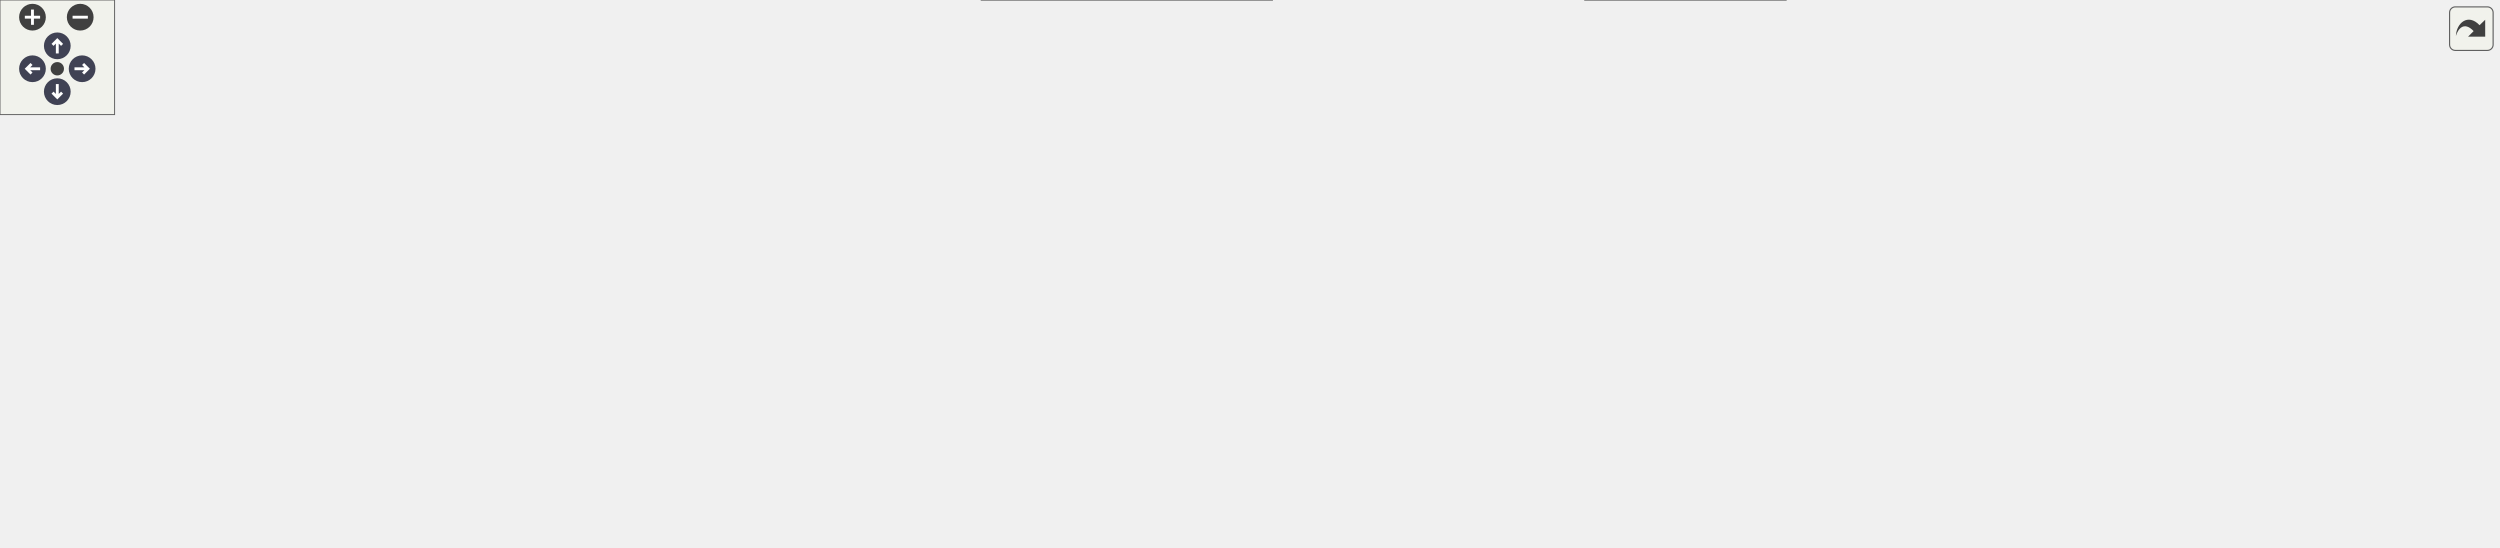
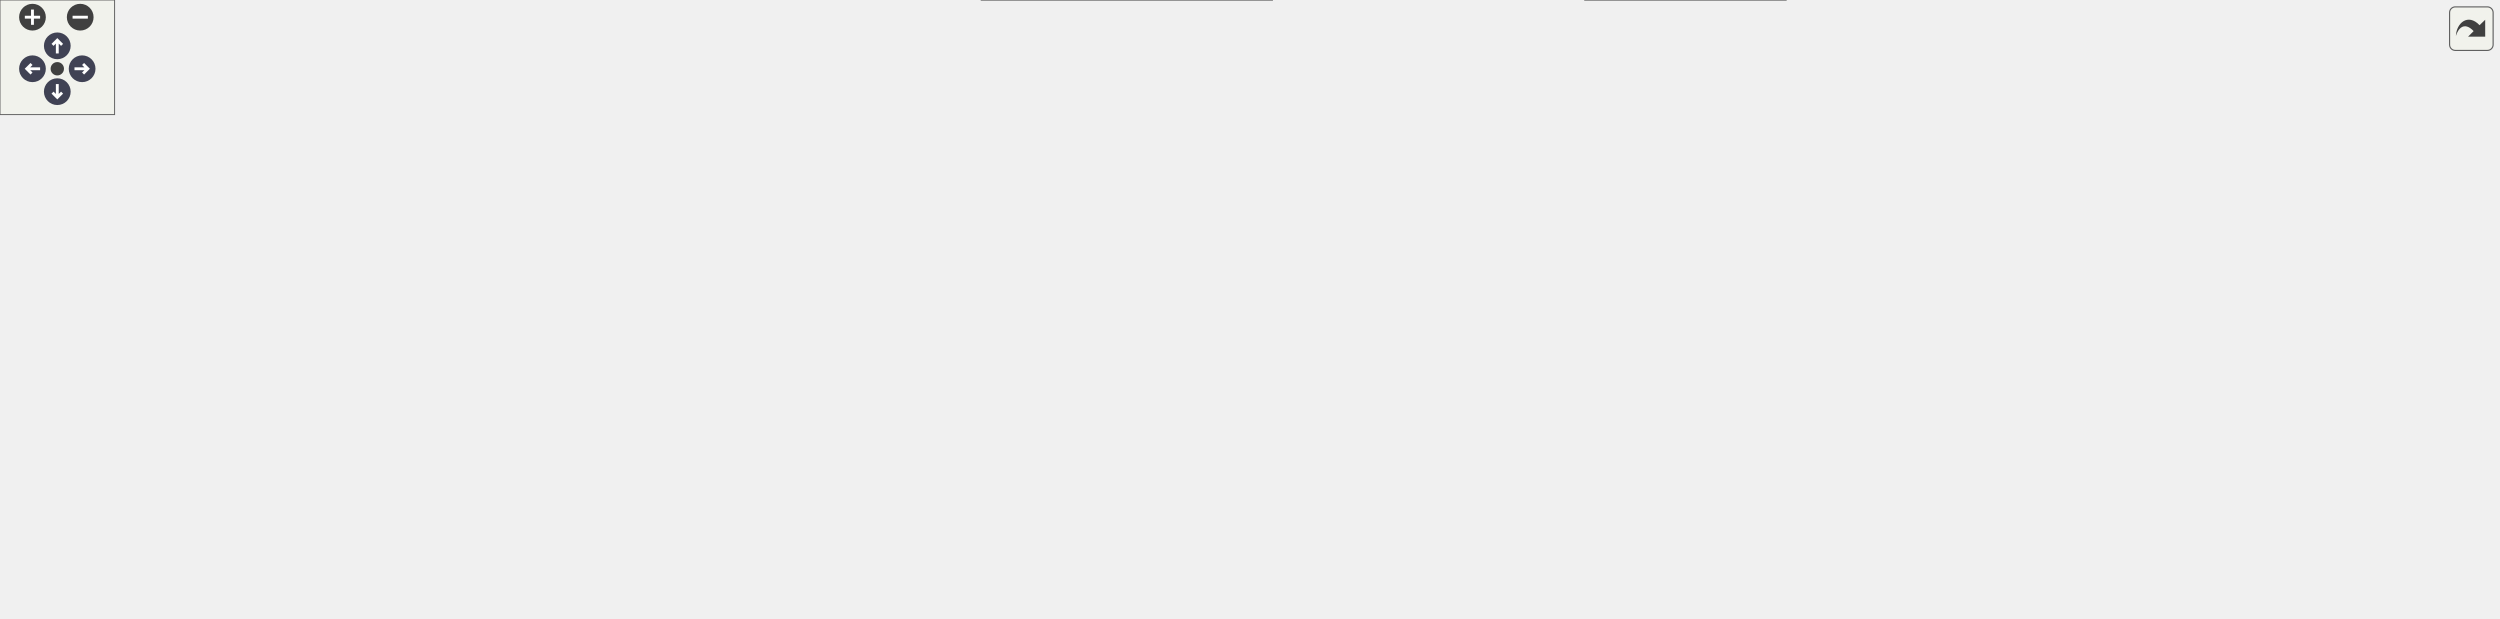
<svg xmlns="http://www.w3.org/2000/svg" xmlns:xlink="http://www.w3.org/1999/xlink" id="main" version="1.1" xml:space="preserve">
  <style type="text/css">
.node, .edge {opacity: 0.7;}
.node.selected, .edge.selected {opacity: 1;}
.edge:hover path { stroke: red; }
.edge:hover polygon { stroke: red; fill: red; }
</style>
  <defs>
    <circle id="rim" cx="0" cy="0" r="7" />
    <circle id="rim2" cx="0" cy="0" r="3.5" />
    <g id="zoomPlus">
      <use xlink:href="#rim" fill="#404040">
        <set attributeName="fill" to="#808080" begin="zoomplus.mouseover" end="zoomplus.mouseout" />
      </use>
      <path d="M-4,0h8M0,-4v8" fill="none" stroke="white" stroke-width="1.5" pointer-events="none" />
    </g>
    <g id="zoomMin">
      <use xlink:href="#rim" fill="#404040">
        <set attributeName="fill" to="#808080" begin="zoomminus.mouseover" end="zoomminus.mouseout" />
      </use>
      <path d="M-4,0h8" fill="none" stroke="white" stroke-width="1.5" pointer-events="none" />
    </g>
    <g id="arrowUp" transform="translate(30 24)">
      <use xlink:href="#rim" />
      <path pointer-events="none" fill="none" stroke="white" stroke-width="1.5" d="M0,-3.0v7 M-2.5,-0.5L0,-3.0L2.5,-0.5" />
    </g>
    <g id="arrowRight" transform="rotate(90) translate(36 -43)">
      <use xlink:href="#rim" />
      <path pointer-events="none" fill="none" stroke="white" stroke-width="1.5" d="M0,-3.0v7 M-2.5,-0.5L0,-3.0L2.5,-0.5" />
    </g>
    <g id="arrowDown" transform="rotate(180) translate(-30 -48)">
      <use xlink:href="#rim" />
      <path pointer-events="none" fill="none" stroke="white" stroke-width="1.5" d="M0,-3.0v7 M-2.5,-0.5L0,-3.0L2.5,-0.5" />
    </g>
    <g id="arrowLeft" transform="rotate(270) translate(-36 17)">
      <use xlink:href="#rim" />
      <path pointer-events="none" fill="none" stroke="white" stroke-width="1.5" d="M0,-3.0v7 M-2.5,-0.5L0,-3.0L2.5,-0.5" />
    </g>
    <g id="resetDef">
      <use xlink:href="#rim2" fill="#404040">
        <set attributeName="fill" to="#808080" begin="reset.mouseover" end="reset.mouseout" />
      </use>
    </g>
  </defs>
  <svg id="graph" class="graph">
    <g id="viewport">
      <g id="Node000001" class="node">
        <g id="a_Node000001">
          <a xlink:title=" ">
            <polygon fill="#999999" stroke="#666666" points="92,-56 0,-56 0,-37 92,-37 92,-56" />
            <text text-anchor="middle" x="46" y="-44" font-family="Helvetica,sans-Serif" font-size="10.00">func_800A6034</text>
          </a>
        </g>
      </g>
      <g id="Node000002" class="node">
        <g id="a_Node000002">
          <a xlink:href="code__80091750_8c.html#a014cfb0ca2b598880efaa01d6a88df4c" target="_top" xlink:title=" ">
            <polygon fill="white" stroke="#666666" points="219,-75 128,-75 128,-56 219,-56 219,-75" />
            <text text-anchor="middle" x="173.5" y="-63" font-family="Helvetica,sans-Serif" font-size="10.00">func_80093754</text>
          </a>
        </g>
      </g>
      <g id="edge1_Node000001_Node000002" class="edge">
        <g id="a_edge1_Node000001_Node000002">
          <a xlink:title=" ">
            <path fill="none" stroke="#63b8ff" d="M92.31,-53.36C100.49,-54.6 109.11,-55.9 117.54,-57.18" />
            <polygon fill="#63b8ff" stroke="#63b8ff" points="117.27,-60.68 127.68,-58.71 118.32,-53.76 117.27,-60.68" />
          </a>
        </g>
      </g>
-       <g id="Node000029" class="node">
-         <g id="a_Node000029">
+       <g id="Node000030" class="node">
+         <g id="a_Node000030">
          <a xlink:href="code__80091750_8c.html#a1a002f259a6c887d6672085b8cda7d4d" target="_top" xlink:title=" ">
            <polygon fill="white" stroke="#666666" points="216.5,-38 130.5,-38 130.5,-19 216.5,-19 216.5,-38" />
            <text text-anchor="middle" x="173.5" y="-26" font-family="Helvetica,sans-Serif" font-size="10.00">set_text_color</text>
          </a>
        </g>
      </g>
-       <g id="edge32_Node000001_Node000029" class="edge">
-         <g id="a_edge32_Node000001_Node000029">
+       <g id="edge33_Node000001_Node000030" class="edge">
+         <g id="a_edge33_Node000001_Node000030">
          <a xlink:title=" ">
            <path fill="none" stroke="#63b8ff" d="M92.31,-40C101.38,-38.7 110.99,-37.32 120.27,-35.99" />
            <polygon fill="#63b8ff" stroke="#63b8ff" points="120.78,-39.45 130.19,-34.57 119.79,-32.52 120.78,-39.45" />
          </a>
        </g>
      </g>
      <g id="Node000003" class="node">
        <g id="a_Node000003">
          <a xlink:href="code__80091750_8c.html#ad2af1a6781c3f0bf246aba0d078ae773" target="_top" xlink:title=" ">
            <polygon fill="white" stroke="#666666" points="325,-75 255,-75 255,-56 325,-56 325,-75" />
            <text text-anchor="middle" x="290" y="-63" font-family="Helvetica,sans-Serif" font-size="10.00">print_text1</text>
          </a>
        </g>
      </g>
      <g id="edge2_Node000002_Node000003" class="edge">
        <g id="a_edge2_Node000002_Node000003">
          <a xlink:title=" ">
            <path fill="none" stroke="#63b8ff" d="M219.1,-65.5C227.58,-65.5 236.45,-65.5 244.92,-65.5" />
            <polygon fill="#63b8ff" stroke="#63b8ff" points="244.99,-69 254.99,-65.5 244.99,-62 244.99,-69" />
          </a>
        </g>
      </g>
      <g id="Node000004" class="node">
        <g id="a_Node000004">
          <a xlink:href="code__80091750_8c.html#ace62f40ce813c34904327e39643a0dbf" target="_top" xlink:title=" ">
            <polygon fill="white" stroke="#666666" points="478,-149 361,-149 361,-130 478,-130 478,-149" />
            <text text-anchor="middle" x="419.5" y="-137" font-family="Helvetica,sans-Serif" font-size="10.00">char_to_glyph_index</text>
          </a>
        </g>
      </g>
      <g id="edge3_Node000003_Node000004" class="edge">
        <g id="a_edge3_Node000003_Node000004">
          <a xlink:title=" ">
            <path fill="none" stroke="#63b8ff" d="M307.41,-75.02C329.09,-87.61 367.52,-109.91 393,-124.7" />
            <polygon fill="#63b8ff" stroke="#63b8ff" points="391.34,-127.79 401.75,-129.78 394.86,-121.73 391.34,-127.79" />
          </a>
        </g>
      </g>
      <g id="Node000008" class="node">
        <g id="a_Node000008">
          <a xlink:href="code__80091750_8h.html#a003bc23ca6b163f0a02de87a0cc9d034" target="_top" xlink:title=" ">
            <polygon fill="white" stroke="#666666" points="465,-94 374,-94 374,-75 465,-75 465,-94" />
            <text text-anchor="middle" x="419.5" y="-82" font-family="Helvetica,sans-Serif" font-size="10.00">func_80099184</text>
          </a>
        </g>
      </g>
      <g id="edge8_Node000003_Node000008" class="edge">
        <g id="a_edge8_Node000003_Node000008">
          <a xlink:title=" ">
            <path fill="none" stroke="#63b8ff" d="M325.17,-70.59C336.92,-72.34 350.41,-74.35 363.4,-76.29" />
            <polygon fill="#63b8ff" stroke="#63b8ff" points="363.27,-79.81 373.67,-77.82 364.3,-72.88 363.27,-79.81" />
          </a>
        </g>
      </g>
      <g id="Node000009" class="node">
        <g id="a_Node000009">
          <a xlink:href="code__80091750_8c.html#a282b6972049532b91a1cad60ae77460b" target="_top" xlink:title=" ">
            <polygon fill="white" stroke="#666666" points="455,-57 384,-57 384,-38 455,-38 455,-57" />
            <text text-anchor="middle" x="419.5" y="-45" font-family="Helvetica,sans-Serif" font-size="10.00">print_letter</text>
          </a>
        </g>
      </g>
      <g id="edge9_Node000003_Node000009" class="edge">
        <g id="a_edge9_Node000003_Node000009">
          <a xlink:title=" ">
            <path fill="none" stroke="#63b8ff" d="M325.17,-60.68C340.05,-58.57 357.7,-56.08 373.63,-53.84" />
            <polygon fill="#63b8ff" stroke="#63b8ff" points="374.38,-57.26 383.79,-52.4 373.4,-50.33 374.38,-57.26" />
          </a>
        </g>
      </g>
-       <g id="Node000028" class="node">
-         <g id="a_Node000028">
+       <g id="Node000029" class="node">
+         <g id="a_Node000029">
          <a xlink:href="code__80091750_8c.html#a2d2758c3a87de891a40840727bef3306" target="_top" xlink:title=" ">
            <polygon fill="white" stroke="#666666" points="666,-19 514,-19 514,0 666,0 666,-19" />
            <text text-anchor="middle" x="590" y="-7" font-family="Helvetica,sans-Serif" font-size="10.00">segmented_to_virtual_dupe</text>
          </a>
        </g>
      </g>
-       <g id="edge31_Node000003_Node000028" class="edge">
-         <g id="a_edge31_Node000003_Node000028">
+       <g id="edge32_Node000003_Node000029" class="edge">
+         <g id="a_edge32_Node000003_Node000029">
          <a xlink:title=" ">
            <path fill="none" stroke="#63b8ff" d="M305.02,-55.9C318.65,-47.1 340.29,-34.56 361,-28.5 406.97,-15.05 460.22,-10.05 503.69,-8.53" />
            <polygon fill="#63b8ff" stroke="#63b8ff" points="504.06,-12.02 513.95,-8.23 503.85,-5.03 504.06,-12.02" />
          </a>
        </g>
      </g>
      <g id="Node000005" class="node">
        <g id="a_Node000005">
          <a xlink:href="code__80091750_8c.html#ae8ba1b567dba01ff15c64d416653a70b" target="_top" xlink:title=" ">
            <polygon fill="white" stroke="#666666" points="636,-206 544,-206 544,-187 636,-187 636,-206" />
            <text text-anchor="middle" x="590" y="-194" font-family="Helvetica,sans-Serif" font-size="10.00">func_80092DF8</text>
          </a>
        </g>
      </g>
      <g id="edge4_Node000004_Node000005" class="edge">
        <g id="a_edge4_Node000004_Node000005">
          <a xlink:title=" ">
            <path fill="none" stroke="#63b8ff" d="M447.03,-149.1C465.71,-155.8 491.32,-164.87 514,-172.5 525.22,-176.28 537.44,-180.24 548.69,-183.84" />
            <polygon fill="#63b8ff" stroke="#63b8ff" points="547.69,-187.2 558.28,-186.9 549.81,-180.53 547.69,-187.2" />
          </a>
        </g>
      </g>
      <g id="Node000006" class="node">
        <g id="a_Node000006">
          <a xlink:href="code__80091750_8c.html#acd5b29a8e8634aa4f3db4b9a7c5ba033" target="_top" xlink:title=" ">
            <polygon fill="white" stroke="#666666" points="794,-187 702,-187 702,-168 794,-168 794,-187" />
            <text text-anchor="middle" x="748" y="-175" font-family="Helvetica,sans-Serif" font-size="10.00">func_80092E1C</text>
          </a>
        </g>
      </g>
      <g id="edge6_Node000004_Node000006" class="edge">
        <g id="a_edge6_Node000004_Node000006">
          <a xlink:title=" ">
            <path fill="none" stroke="#63b8ff" d="M478.12,-146.21C538.43,-153.23 632.45,-164.17 691.83,-171.08" />
            <polygon fill="#63b8ff" stroke="#63b8ff" points="691.43,-174.56 701.77,-172.24 692.24,-167.6 691.43,-174.56" />
          </a>
        </g>
      </g>
      <g id="Node000007" class="node">
        <g id="a_Node000007">
          <a xlink:href="code__80091750_8c.html#ab26c8dca1828cd1d5a6c341cb851f0b9" target="_top" xlink:title=" ">
            <polygon fill="white" stroke="#666666" points="635.5,-130 544.5,-130 544.5,-111 635.5,-111 635.5,-130" />
            <text text-anchor="middle" x="590" y="-118" font-family="Helvetica,sans-Serif" font-size="10.00">func_80092EE4</text>
          </a>
        </g>
      </g>
      <g id="edge7_Node000004_Node000007" class="edge">
        <g id="a_edge7_Node000004_Node000007">
          <a xlink:title=" ">
            <path fill="none" stroke="#63b8ff" d="M478.02,-133.01C496.19,-130.96 516.22,-128.71 534.2,-126.68" />
            <polygon fill="#63b8ff" stroke="#63b8ff" points="534.69,-130.15 544.24,-125.55 533.91,-123.19 534.69,-130.15" />
          </a>
        </g>
      </g>
      <g id="edge5_Node000005_Node000006" class="edge">
        <g id="a_edge5_Node000005_Node000006">
          <a xlink:title=" ">
            <path fill="none" stroke="#63b8ff" d="M636.12,-191C653.58,-188.88 673.74,-186.42 692.04,-184.19" />
            <polygon fill="#63b8ff" stroke="#63b8ff" points="692.48,-187.67 701.98,-182.98 691.63,-180.72 692.48,-187.67" />
          </a>
        </g>
      </g>
      <g id="Node000010" class="node">
        <g id="a_Node000010">
          <a xlink:href="code__80091750_8c.html#a37eb021a953285ba504198ac6ca73a9a" target="_top" xlink:title=" ">
            <polygon fill="white" stroke="#666666" points="636.5,-93 543.5,-93 543.5,-74 636.5,-74 636.5,-93" />
            <text text-anchor="middle" x="590" y="-81" font-family="Helvetica,sans-Serif" font-size="10.00">func_80095BD0</text>
          </a>
        </g>
      </g>
      <g id="edge10_Node000009_Node000010" class="edge">
        <g id="a_edge10_Node000009_Node000010">
          <a xlink:title=" ">
            <path fill="none" stroke="#63b8ff" d="M455.01,-54.87C477.79,-59.74 508.12,-66.22 534.17,-71.79" />
            <polygon fill="#63b8ff" stroke="#63b8ff" points="533.78,-75.28 544.29,-73.95 535.24,-68.44 533.78,-75.28" />
          </a>
        </g>
      </g>
-       <g id="Node000027" class="node">
-         <g id="a_Node000027">
+       <g id="Node000028" class="node">
+         <g id="a_Node000028">
          <a xlink:href="code__80091750_8c.html#a6061a0dbb9b34a45fb1620c6c1d7f73c" target="_top" xlink:title=" ">
            <polygon fill="white" stroke="#666666" points="636,-56 544,-56 544,-37 636,-37 636,-56" />
            <text text-anchor="middle" x="590" y="-44" font-family="Helvetica,sans-Serif" font-size="10.00">func_8009B8C4</text>
          </a>
        </g>
      </g>
-       <g id="edge29_Node000009_Node000027" class="edge">
-         <g id="a_edge29_Node000009_Node000027">
+       <g id="edge30_Node000009_Node000028" class="edge">
+         <g id="a_edge30_Node000009_Node000028">
          <a xlink:title=" ">
            <path fill="none" stroke="#63b8ff" d="M455.01,-47.3C477.7,-47.16 507.9,-46.98 533.88,-46.83" />
            <polygon fill="#63b8ff" stroke="#63b8ff" points="534,-50.33 543.98,-46.77 533.96,-43.33 534,-50.33" />
          </a>
        </g>
      </g>
-       <g id="edge30_Node000009_Node000028" class="edge">
-         <g id="a_edge30_Node000009_Node000028">
+       <g id="edge31_Node000009_Node000029" class="edge">
+         <g id="a_edge31_Node000009_Node000029">
          <a xlink:title=" ">
            <path fill="none" stroke="#63b8ff" d="M455.01,-39.72C478.57,-34.4 510.22,-27.27 536.85,-21.26" />
            <polygon fill="#63b8ff" stroke="#63b8ff" points="537.79,-24.64 546.78,-19.02 536.25,-17.81 537.79,-24.64" />
          </a>
        </g>
      </g>
      <g id="Node000011" class="node">
        <g id="a_Node000011">
          <a xlink:href="code__80091750_8c.html#ae0fd5923ba70cf6939cd3fa8d09c1191" target="_top" xlink:title=" ">
            <polygon fill="white" stroke="#666666" points="793.5,-130 702.5,-130 702.5,-111 793.5,-111 793.5,-130" />
            <text text-anchor="middle" x="748" y="-118" font-family="Helvetica,sans-Serif" font-size="10.00">func_800959F8</text>
          </a>
        </g>
      </g>
      <g id="edge11_Node000010_Node000011" class="edge">
        <g id="a_edge11_Node000010_Node000011">
          <a xlink:title=" ">
            <path fill="none" stroke="#63b8ff" d="M631.17,-93.03C651.2,-97.78 675.62,-103.57 696.87,-108.61" />
            <polygon fill="#63b8ff" stroke="#63b8ff" points="696.15,-112.04 706.69,-110.94 697.77,-105.23 696.15,-112.04" />
          </a>
        </g>
      </g>
      <g id="Node000012" class="node">
        <g id="a_Node000012">
          <a xlink:href="code__80091750_8c.html#a6c24b866d3618758d63cb5ec18cf1c88" target="_top" xlink:title=" ">
            <polygon fill="white" stroke="#666666" points="794,-93 702,-93 702,-74 794,-74 794,-93" />
            <text text-anchor="middle" x="748" y="-81" font-family="Helvetica,sans-Serif" font-size="10.00">func_80095AE0</text>
          </a>
        </g>
      </g>
      <g id="edge12_Node000010_Node000012" class="edge">
        <g id="a_edge12_Node000010_Node000012">
          <a xlink:title=" ">
            <path fill="none" stroke="#63b8ff" d="M636.54,-83.5C653.84,-83.5 673.73,-83.5 691.82,-83.5" />
            <polygon fill="#63b8ff" stroke="#63b8ff" points="691.94,-87 701.94,-83.5 691.94,-80 691.94,-87" />
          </a>
        </g>
      </g>
      <g id="Node000014" class="node">
        <g id="a_Node000014">
          <a xlink:href="osSyncPrintf_8c.html#a8b417b868747c80d58f83d8a1e78ecf3" target="_top" xlink:title=" ">
            <polygon fill="white" stroke="#666666" points="782,-56 714,-56 714,-37 782,-37 782,-56" />
            <text text-anchor="middle" x="748" y="-44" font-family="Helvetica,sans-Serif" font-size="10.00">rmonPrintf</text>
          </a>
        </g>
      </g>
      <g id="edge14_Node000010_Node000014" class="edge">
        <g id="a_edge14_Node000010_Node000014">
          <a xlink:title=" ">
            <path fill="none" stroke="#63b8ff" d="M631.17,-73.97C653.51,-68.67 681.3,-62.08 704.06,-56.68" />
            <polygon fill="#63b8ff" stroke="#63b8ff" points="704.88,-60.09 713.8,-54.37 703.27,-53.28 704.88,-60.09" />
          </a>
        </g>
      </g>
      <g id="Node000013" class="node">
        <g id="a_Node000013">
          <a xlink:href="guMtxF2L_8c.html#a40ab2d64c609839ff1e0ef0de2d0dcc4" target="_top" xlink:title=" ">
            <polygon fill="white" stroke="#666666" points="915,-93 850,-93 850,-74 915,-74 915,-93" />
            <text text-anchor="middle" x="882.5" y="-81" font-family="Helvetica,sans-Serif" font-size="10.00">guMtxF2L</text>
          </a>
        </g>
      </g>
      <g id="edge13_Node000012_Node000013" class="edge">
        <g id="a_edge13_Node000012_Node000013">
          <a xlink:title=" ">
            <path fill="none" stroke="#63b8ff" d="M794.23,-83.5C808.95,-83.5 825.21,-83.5 839.67,-83.5" />
            <polygon fill="#63b8ff" stroke="#63b8ff" points="839.83,-87 849.83,-83.5 839.83,-80 839.83,-87" />
          </a>
        </g>
      </g>
      <g id="Node000015" class="node">
        <g id="a_Node000015">
          <a xlink:href="__Printf_8c.html#a39bb05c90efce6c6790c5d58d271d72d" target="_top" xlink:title=" ">
            <polygon fill="white" stroke="#666666" points="906.5,-56 858.5,-56 858.5,-37 906.5,-37 906.5,-56" />
            <text text-anchor="middle" x="882.5" y="-44" font-family="Helvetica,sans-Serif" font-size="10.00">_Printf</text>
          </a>
        </g>
      </g>
      <g id="edge15_Node000014_Node000015" class="edge">
        <g id="a_edge15_Node000014_Node000015">
          <a xlink:title=" ">
            <path fill="none" stroke="#63b8ff" d="M782.09,-46.5C802.33,-46.5 828.12,-46.5 848.37,-46.5" />
            <polygon fill="#63b8ff" stroke="#63b8ff" points="848.39,-50 858.39,-46.5 848.39,-43 848.39,-50" />
          </a>
        </g>
      </g>
-       <g id="Node000026" class="node">
-         <g id="a_Node000026">
+       <g id="Node000027" class="node">
+         <g id="a_Node000027">
          <a xlink:href="is__debug_8c.html#aaccfac8d9098530b6592eefe679d86b4" target="_top" xlink:title=" ">
            <polygon fill="white" stroke="#666666" points="935,-19 830,-19 830,0 935,0 935,-19" />
            <text text-anchor="middle" x="882.5" y="-7" font-family="Helvetica,sans-Serif" font-size="10.00">is_proutSyncPrintf</text>
          </a>
        </g>
      </g>
-       <g id="edge28_Node000014_Node000026" class="edge">
-         <g id="a_edge28_Node000014_Node000026">
+       <g id="edge29_Node000014_Node000027" class="edge">
+         <g id="a_edge29_Node000014_Node000027">
          <a xlink:title=" ">
            <path fill="none" stroke="#63b8ff" d="M782.09,-37.26C798.91,-32.56 819.56,-26.8 837.68,-21.74" />
            <polygon fill="#63b8ff" stroke="#63b8ff" points="838.76,-25.07 847.45,-19.01 836.87,-18.33 838.76,-25.07" />
          </a>
        </g>
      </g>
      <g id="Node000016" class="node">
        <g id="a_Node000016">
          <a xlink:href="__Printf_8c.html#ad73a5847f2d7c9de14cc2723da86bf45" target="_top" xlink:title=" ">
            <polygon fill="white" stroke="#666666" points="1021,-75 971,-75 971,-56 1021,-56 1021,-75" />
            <text text-anchor="middle" x="996" y="-63" font-family="Helvetica,sans-Serif" font-size="10.00">_Putfld</text>
          </a>
        </g>
      </g>
      <g id="edge16_Node000015_Node000016" class="edge">
        <g id="a_edge16_Node000015_Node000016">
          <a xlink:title=" ">
            <path fill="none" stroke="#63b8ff" d="M906.6,-50.44C922.28,-53.11 943.27,-56.69 960.87,-59.68" />
            <polygon fill="#63b8ff" stroke="#63b8ff" points="960.32,-63.14 970.77,-61.37 961.5,-56.24 960.32,-63.14" />
          </a>
        </g>
      </g>
-       <g id="Node000025" class="node">
-         <g id="a_Node000025">
+       <g id="Node000026" class="node">
+         <g id="a_Node000026">
          <a xlink:href="string_8c.html#a988b4defe51a1815ef3b9ddab10e7a89" target="_top" xlink:title=" ">
            <polygon fill="white" stroke="#666666" points="1018,-38 974,-38 974,-19 1018,-19 1018,-38" />
            <text text-anchor="middle" x="996" y="-26" font-family="Helvetica,sans-Serif" font-size="10.00">strchr</text>
          </a>
        </g>
      </g>
-       <g id="edge27_Node000015_Node000025" class="edge">
-         <g id="a_edge27_Node000015_Node000025">
+       <g id="edge28_Node000015_Node000026" class="edge">
+         <g id="a_edge28_Node000015_Node000026">
          <a xlink:title=" ">
            <path fill="none" stroke="#63b8ff" d="M906.6,-42.77C923.13,-40.1 945.57,-36.48 963.71,-33.55" />
            <polygon fill="#63b8ff" stroke="#63b8ff" points="964.5,-36.97 973.81,-31.92 963.38,-30.06 964.5,-36.97" />
          </a>
        </g>
      </g>
      <g id="Node000017" class="node">
        <g id="a_Node000017">
          <a xlink:href="__Ldtob_8c.html#a7cc858157b66e15c831ad085113729ae" target="_top" xlink:title=" ">
-             <polygon fill="white" stroke="#666666" points="1106,-150 1057,-150 1057,-131 1106,-131 1106,-150" />
-             <text text-anchor="middle" x="1081.5" y="-138" font-family="Helvetica,sans-Serif" font-size="10.00">_Ldtob</text>
+             <polygon fill="white" stroke="#666666" points="1106,-168 1057,-168 1057,-149 1106,-149 1106,-168" />
+             <text text-anchor="middle" x="1081.5" y="-156" font-family="Helvetica,sans-Serif" font-size="10.00">_Ldtob</text>
          </a>
        </g>
      </g>
      <g id="edge17_Node000016_Node000017" class="edge">
        <g id="a_edge17_Node000016_Node000017">
          <a xlink:title=" ">
-             <path fill="none" stroke="#63b8ff" d="M1007.92,-75.3C1021.74,-87.73 1045.77,-109.3 1062.37,-124.22" />
-             <polygon fill="#63b8ff" stroke="#63b8ff" points="1060.07,-126.85 1069.85,-130.93 1064.74,-121.64 1060.07,-126.85" />
-           </a>
-         </g>
-       </g>
-       <g id="Node000022" class="node">
-         <g id="a_Node000022">
+             <path fill="none" stroke="#63b8ff" d="M1005.62,-75.1C1019.62,-90.7 1047.49,-121.74 1065,-141.24" />
+             <polygon fill="#63b8ff" stroke="#63b8ff" points="1062.52,-143.71 1071.8,-148.81 1067.72,-139.03 1062.52,-143.71" />
+           </a>
+         </g>
+       </g>
+       <g id="Node000023" class="node">
+         <g id="a_Node000023">
          <a xlink:href="__Litob_8c.html#aaaba3b0ab7920d422a61fe9e22600dd0" target="_top" xlink:title=" ">
            <polygon fill="white" stroke="#666666" points="1104.5,-75 1058.5,-75 1058.5,-56 1104.5,-56 1104.5,-75" />
            <text text-anchor="middle" x="1081.5" y="-63" font-family="Helvetica,sans-Serif" font-size="10.00">_Litob</text>
          </a>
        </g>
      </g>
-       <g id="edge23_Node000016_Node000022" class="edge">
-         <g id="a_edge23_Node000016_Node000022">
+       <g id="edge24_Node000016_Node000023" class="edge">
+         <g id="a_edge24_Node000016_Node000023">
          <a xlink:title=" ">
            <path fill="none" stroke="#63b8ff" d="M1021.15,-65.5C1029.6,-65.5 1039.22,-65.5 1048.23,-65.5" />
            <polygon fill="#63b8ff" stroke="#63b8ff" points="1048.4,-69 1058.4,-65.5 1048.4,-62 1048.4,-69" />
          </a>
        </g>
      </g>
-       <g id="Node000024" class="node">
-         <g id="a_Node000024">
+       <g id="Node000025" class="node">
+         <g id="a_Node000025">
          <a xlink:href="string_8c.html#a008e171a518fe0e0352f31b245e03875" target="_top" xlink:title=" ">
            <polygon fill="white" stroke="#666666" points="1103.5,-38 1059.5,-38 1059.5,-19 1103.5,-19 1103.5,-38" />
            <text text-anchor="middle" x="1081.5" y="-26" font-family="Helvetica,sans-Serif" font-size="10.00">strlen</text>
          </a>
        </g>
      </g>
-       <g id="edge26_Node000016_Node000024" class="edge">
-         <g id="a_edge26_Node000016_Node000024">
+       <g id="edge27_Node000016_Node000025" class="edge">
+         <g id="a_edge27_Node000016_Node000025">
          <a xlink:title=" ">
            <path fill="none" stroke="#63b8ff" d="M1018.5,-55.97C1028.12,-51.71 1039.63,-46.61 1050.11,-41.97" />
            <polygon fill="#63b8ff" stroke="#63b8ff" points="1051.63,-45.12 1059.36,-37.87 1048.8,-38.72 1051.63,-45.12" />
          </a>
        </g>
      </g>
      <g id="Node000018" class="node">
        <g id="a_Node000018">
          <a xlink:href="__Ldtob_8c.html#a2b6c5318b43bab1636bad9113ffb2761" target="_top" xlink:title=" ">
-             <polygon fill="white" stroke="#666666" points="1202.5,-226 1152.5,-226 1152.5,-207 1202.5,-207 1202.5,-226" />
-             <text text-anchor="middle" x="1177.5" y="-214" font-family="Helvetica,sans-Serif" font-size="10.00">_Genld</text>
+             <polygon fill="white" stroke="#666666" points="1202.5,-263 1152.5,-263 1152.5,-244 1202.5,-244 1202.5,-263" />
+             <text text-anchor="middle" x="1177.5" y="-251" font-family="Helvetica,sans-Serif" font-size="10.00">_Genld</text>
          </a>
        </g>
      </g>
      <g id="edge18_Node000017_Node000018" class="edge">
        <g id="a_edge18_Node000017_Node000018">
          <a xlink:title=" ">
-             <path fill="none" stroke="#63b8ff" d="M1092.74,-150.06C1104.36,-160.78 1124.05,-178.48 1142,-192.5 1145.66,-195.36 1149.63,-198.27 1153.53,-201.05" />
-             <polygon fill="#63b8ff" stroke="#63b8ff" points="1151.6,-203.97 1161.81,-206.81 1155.6,-198.22 1151.6,-203.97" />
+             <path fill="none" stroke="#63b8ff" d="M1089.47,-168.39C1099.9,-182.8 1120.63,-209.97 1142,-229.5 1145.21,-232.44 1148.8,-235.31 1152.41,-237.98" />
+             <polygon fill="#63b8ff" stroke="#63b8ff" points="1150.53,-240.94 1160.73,-243.81 1154.55,-235.2 1150.53,-240.94" />
          </a>
        </g>
      </g>
      <g id="Node000019" class="node">
        <g id="a_Node000019">
          <a xlink:href="string_8c.html#ad7f1ae1bbb49dece44bda378982a704d" target="_top" xlink:title=" ">
-             <polygon fill="white" stroke="#666666" points="1308,-188 1249,-188 1249,-169 1308,-169 1308,-188" />
-             <text text-anchor="middle" x="1278.5" y="-176" font-family="Helvetica,sans-Serif" font-size="10.00">memcpy</text>
+             <polygon fill="white" stroke="#666666" points="1308,-225 1249,-225 1249,-206 1308,-206 1308,-225" />
+             <text text-anchor="middle" x="1278.5" y="-213" font-family="Helvetica,sans-Serif" font-size="10.00">memcpy</text>
          </a>
        </g>
      </g>
      <g id="edge22_Node000017_Node000019" class="edge">
        <g id="a_edge22_Node000017_Node000019">
          <a xlink:title=" ">
-             <path fill="none" stroke="#63b8ff" d="M1106.03,-148.49C1116.88,-151.95 1129.99,-155.81 1142,-158.5 1174.27,-165.72 1211.45,-171 1238.7,-174.31" />
-             <polygon fill="#63b8ff" stroke="#63b8ff" points="1238.65,-177.83 1248.99,-175.53 1239.47,-170.88 1238.65,-177.83" />
+             <path fill="none" stroke="#63b8ff" d="M1094.43,-168.33C1105.89,-177.21 1124.06,-189.87 1142,-196.5 1173.32,-208.07 1211.09,-212.66 1238.79,-214.45" />
+             <polygon fill="#63b8ff" stroke="#63b8ff" points="1238.7,-217.95 1248.88,-215.01 1239.08,-210.96 1238.7,-217.95" />
          </a>
        </g>
      </g>
      <g id="Node000020" class="node">
        <g id="a_Node000020">
          <a xlink:href="__Ldtob_8c.html#ab7ade9ce60aaa8baa0244b503351d742" target="_top" xlink:title=" ">
-             <polygon fill="white" stroke="#666666" points="1213,-150 1142,-150 1142,-131 1213,-131 1213,-150" />
-             <text text-anchor="middle" x="1177.5" y="-138" font-family="Helvetica,sans-Serif" font-size="10.00">_Ldunscale</text>
+             <polygon fill="white" stroke="#666666" points="1213,-187 1142,-187 1142,-168 1213,-168 1213,-187" />
+             <text text-anchor="middle" x="1177.5" y="-175" font-family="Helvetica,sans-Serif" font-size="10.00">_Ldunscale</text>
          </a>
        </g>
      </g>
      <g id="edge20_Node000017_Node000020" class="edge">
        <g id="a_edge20_Node000017_Node000020">
          <a xlink:title=" ">
-             <path fill="none" stroke="#63b8ff" d="M1106.22,-140.5C1113.96,-140.5 1122.83,-140.5 1131.6,-140.5" />
-             <polygon fill="#63b8ff" stroke="#63b8ff" points="1131.77,-144 1141.77,-140.5 1131.77,-137 1131.77,-144" />
+             <path fill="none" stroke="#63b8ff" d="M1106.22,-163.29C1114.04,-164.88 1123.02,-166.69 1131.88,-168.48" />
+             <polygon fill="#63b8ff" stroke="#63b8ff" points="1131.28,-171.93 1141.77,-170.48 1132.66,-165.07 1131.28,-171.93" />
          </a>
        </g>
      </g>
      <g id="Node000021" class="node">
        <g id="a_Node000021">
          <a xlink:href="ldiv_8c.html#a0302920caf64a5fbe1ce0862799d7784" target="_top" xlink:title=" ">
-             <polygon fill="white" stroke="#666666" points="1195,-113 1160,-113 1160,-94 1195,-94 1195,-113" />
-             <text text-anchor="middle" x="1177.5" y="-101" font-family="Helvetica,sans-Serif" font-size="10.00">ldiv</text>
+             <polygon fill="white" stroke="#666666" points="1195,-150 1160,-150 1160,-131 1195,-131 1195,-150" />
+             <text text-anchor="middle" x="1177.5" y="-138" font-family="Helvetica,sans-Serif" font-size="10.00">ldiv</text>
          </a>
        </g>
      </g>
      <g id="edge21_Node000017_Node000021" class="edge">
        <g id="a_edge21_Node000017_Node000021">
          <a xlink:title=" ">
-             <path fill="none" stroke="#63b8ff" d="M1106.22,-131.16C1119.7,-125.86 1136.6,-119.21 1150.45,-113.76" />
-             <polygon fill="#63b8ff" stroke="#63b8ff" points="1151.87,-116.95 1159.9,-110.03 1149.31,-110.44 1151.87,-116.95" />
+             <path fill="none" stroke="#63b8ff" d="M1106.22,-153.96C1119.57,-151.4 1136.27,-148.2 1150.04,-145.57" />
+             <polygon fill="#63b8ff" stroke="#63b8ff" points="1150.73,-149 1159.9,-143.68 1149.42,-142.12 1150.73,-149" />
+           </a>
+         </g>
+       </g>
+       <g id="Node000022" class="node">
+         <g id="a_Node000022">
+           <a xlink:href="alBnkfNew_8c.html#a96a0200a6b40350e524f536d232ecb53" target="_top" xlink:title=" ">
+             <polygon fill="white" stroke="#666666" points="1203.5,-113 1151.5,-113 1151.5,-94 1203.5,-94 1203.5,-113" />
+             <text text-anchor="middle" x="1177.5" y="-101" font-family="Helvetica,sans-Serif" font-size="10.00">unused</text>
+           </a>
+         </g>
+       </g>
+       <g id="edge23_Node000017_Node000022" class="edge">
+         <g id="a_edge23_Node000017_Node000022">
+           <a xlink:title=" ">
+             <path fill="none" stroke="#63b8ff" d="M1097.47,-148.75C1109.39,-141.1 1126.58,-130.3 1142,-121.5 1144,-120.36 1146.08,-119.2 1148.19,-118.05" />
+             <polygon fill="#63b8ff" stroke="#63b8ff" points="1150.2,-120.94 1157.38,-113.15 1146.91,-114.77 1150.2,-120.94" />
          </a>
        </g>
      </g>
      <g id="edge19_Node000018_Node000019" class="edge">
        <g id="a_edge19_Node000018_Node000019">
          <a xlink:title=" ">
-             <path fill="none" stroke="#63b8ff" d="M1202.72,-207.2C1214.88,-202.54 1229.82,-196.8 1243.15,-191.69" />
-             <polygon fill="#63b8ff" stroke="#63b8ff" points="1244.42,-194.95 1252.5,-188.1 1241.91,-188.41 1244.42,-194.95" />
-           </a>
-         </g>
-       </g>
-       <g id="edge25_Node000022_Node000019" class="edge">
-         <g id="a_edge25_Node000022_Node000019">
-           <a xlink:title=" ">
-             <path fill="none" stroke="#63b8ff" d="M1104.63,-63.57C1132.15,-62.26 1179.57,-63.68 1213,-84.5 1241.43,-102.2 1260.45,-137.57 1270.09,-159.52" />
-             <polygon fill="#63b8ff" stroke="#63b8ff" points="1266.88,-160.92 1273.96,-168.81 1273.34,-158.23 1266.88,-160.92" />
-           </a>
-         </g>
-       </g>
-       <g id="Node000023" class="node">
-         <g id="a_Node000023">
+             <path fill="none" stroke="#63b8ff" d="M1202.72,-244.2C1214.88,-239.54 1229.82,-233.8 1243.15,-228.69" />
+             <polygon fill="#63b8ff" stroke="#63b8ff" points="1244.42,-231.95 1252.5,-225.1 1241.91,-225.41 1244.42,-231.95" />
+           </a>
+         </g>
+       </g>
+       <g id="edge26_Node000023_Node000019" class="edge">
+         <g id="a_edge26_Node000023_Node000019">
+           <a xlink:title=" ">
+             <path fill="none" stroke="#63b8ff" d="M1104.66,-62.85C1132.63,-60.71 1180.97,-61.2 1213,-84.5 1250.45,-111.74 1267.29,-166.8 1273.87,-196.11" />
+             <polygon fill="#63b8ff" stroke="#63b8ff" points="1270.46,-196.89 1275.91,-205.98 1277.31,-195.47 1270.46,-196.89" />
+           </a>
+         </g>
+       </g>
+       <g id="Node000024" class="node">
+         <g id="a_Node000024">
          <a xlink:href="ldiv_8c.html#a5b23c3639f11980dca762c5f1d74f339" target="_top" xlink:title=" ">
            <polygon fill="white" stroke="#666666" points="1196.5,-37 1158.5,-37 1158.5,-18 1196.5,-18 1196.5,-37" />
            <text text-anchor="middle" x="1177.5" y="-25" font-family="Helvetica,sans-Serif" font-size="10.00">lldiv</text>
          </a>
        </g>
      </g>
-       <g id="edge24_Node000022_Node000023" class="edge">
-         <g id="a_edge24_Node000022_Node000023">
+       <g id="edge25_Node000023_Node000024" class="edge">
+         <g id="a_edge25_Node000023_Node000024">
          <a xlink:title=" ">
            <path fill="none" stroke="#63b8ff" d="M1104.78,-56.49C1117.97,-51.16 1134.8,-44.36 1148.84,-38.68" />
            <polygon fill="#63b8ff" stroke="#63b8ff" points="1150.52,-41.78 1158.47,-34.79 1147.89,-35.29 1150.52,-41.78" />
          </a>
        </g>
      </g>
    </g>
  </svg>
  <g id="navigator" transform="translate(0 0)" fill="#404254">
    <rect fill="#f2f5e9" fill-opacity="0.5" stroke="#606060" stroke-width=".5" x="0" y="0" width="60" height="60" />
    <use id="zoomplus" xlink:href="#zoomPlus" x="17" y="9" />
    <use id="zoomminus" xlink:href="#zoomMin" x="42" y="9" />
    <use id="reset" xlink:href="#resetDef" x="30" y="36" />
    <use id="arrowup" xlink:href="#arrowUp" x="0" y="0" />
    <use id="arrowright" xlink:href="#arrowRight" x="0" y="0" />
    <use id="arrowdown" xlink:href="#arrowDown" x="0" y="0" />
    <use id="arrowleft" xlink:href="#arrowLeft" x="0" y="0" />
  </g>
  <svg viewBox="0 0 15 15" width="100%" height="30px" preserveAspectRatio="xMaxYMin meet">
    <g id="arrow_out" transform="scale(0.3 0.3)">
      <a xlink:href="code__80091750_8c_af6d1ecb7e212c9c235f814ed62101efc_cgraph_org.svg" target="_base">
        <rect id="button" ry="5" rx="5" y="6" x="6" height="38" width="38" fill="#f2f5e9" fill-opacity="0.5" stroke="#606060" stroke-width="1.0" />
        <path id="arrow" d="M 11.5,31.437 C 11.94,20.098 22.043,11.323 32.159,21.979 L 37.069,17.246 C 37.069,17.246 37.088,32 37.088,32 L 22.16,31.978 C 22.16,31.978 26.998,27.14 26.998,27.14 C 18.529,18.264 13.292,25.23 11.5,31.437 z" style="fill:#404040;" />
      </a>
    </g>
  </svg>
  <style type="text/css">

[data-mouse-over-selected='false'] { opacity: 0.7; }
[data-mouse-over-selected='true']  { opacity: 1.0; }

</style>
</svg>
